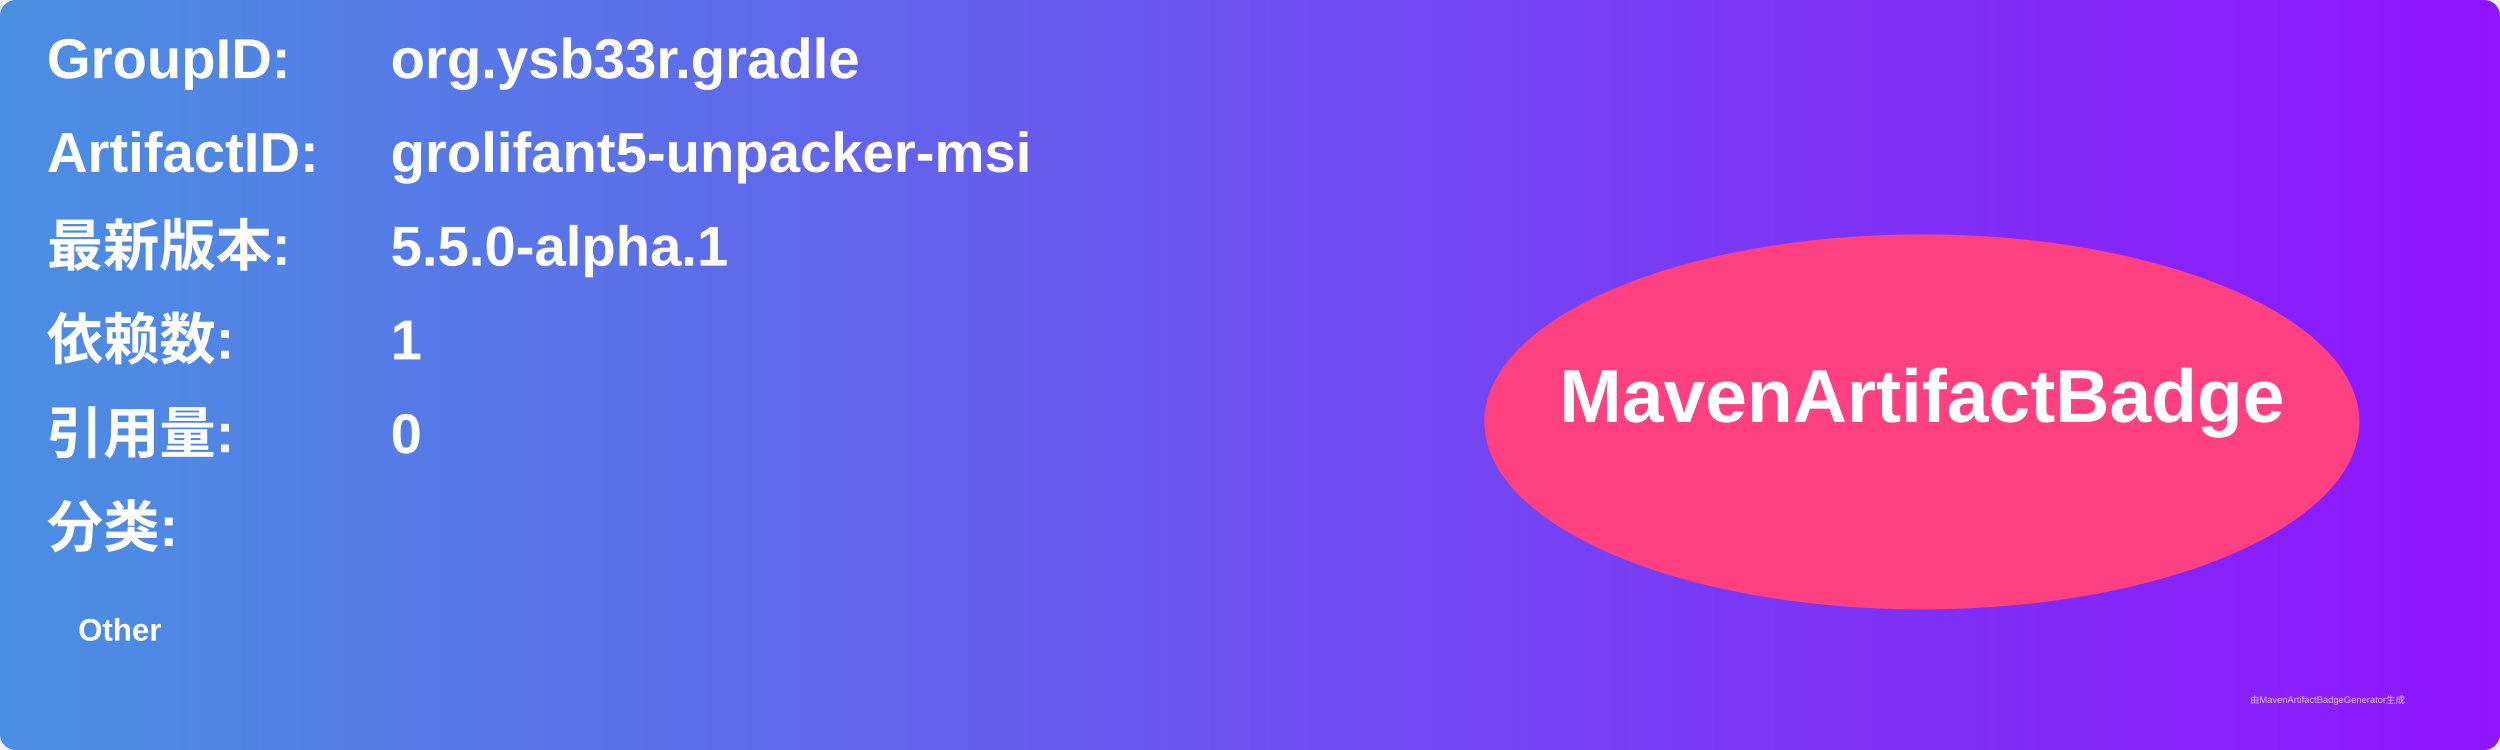
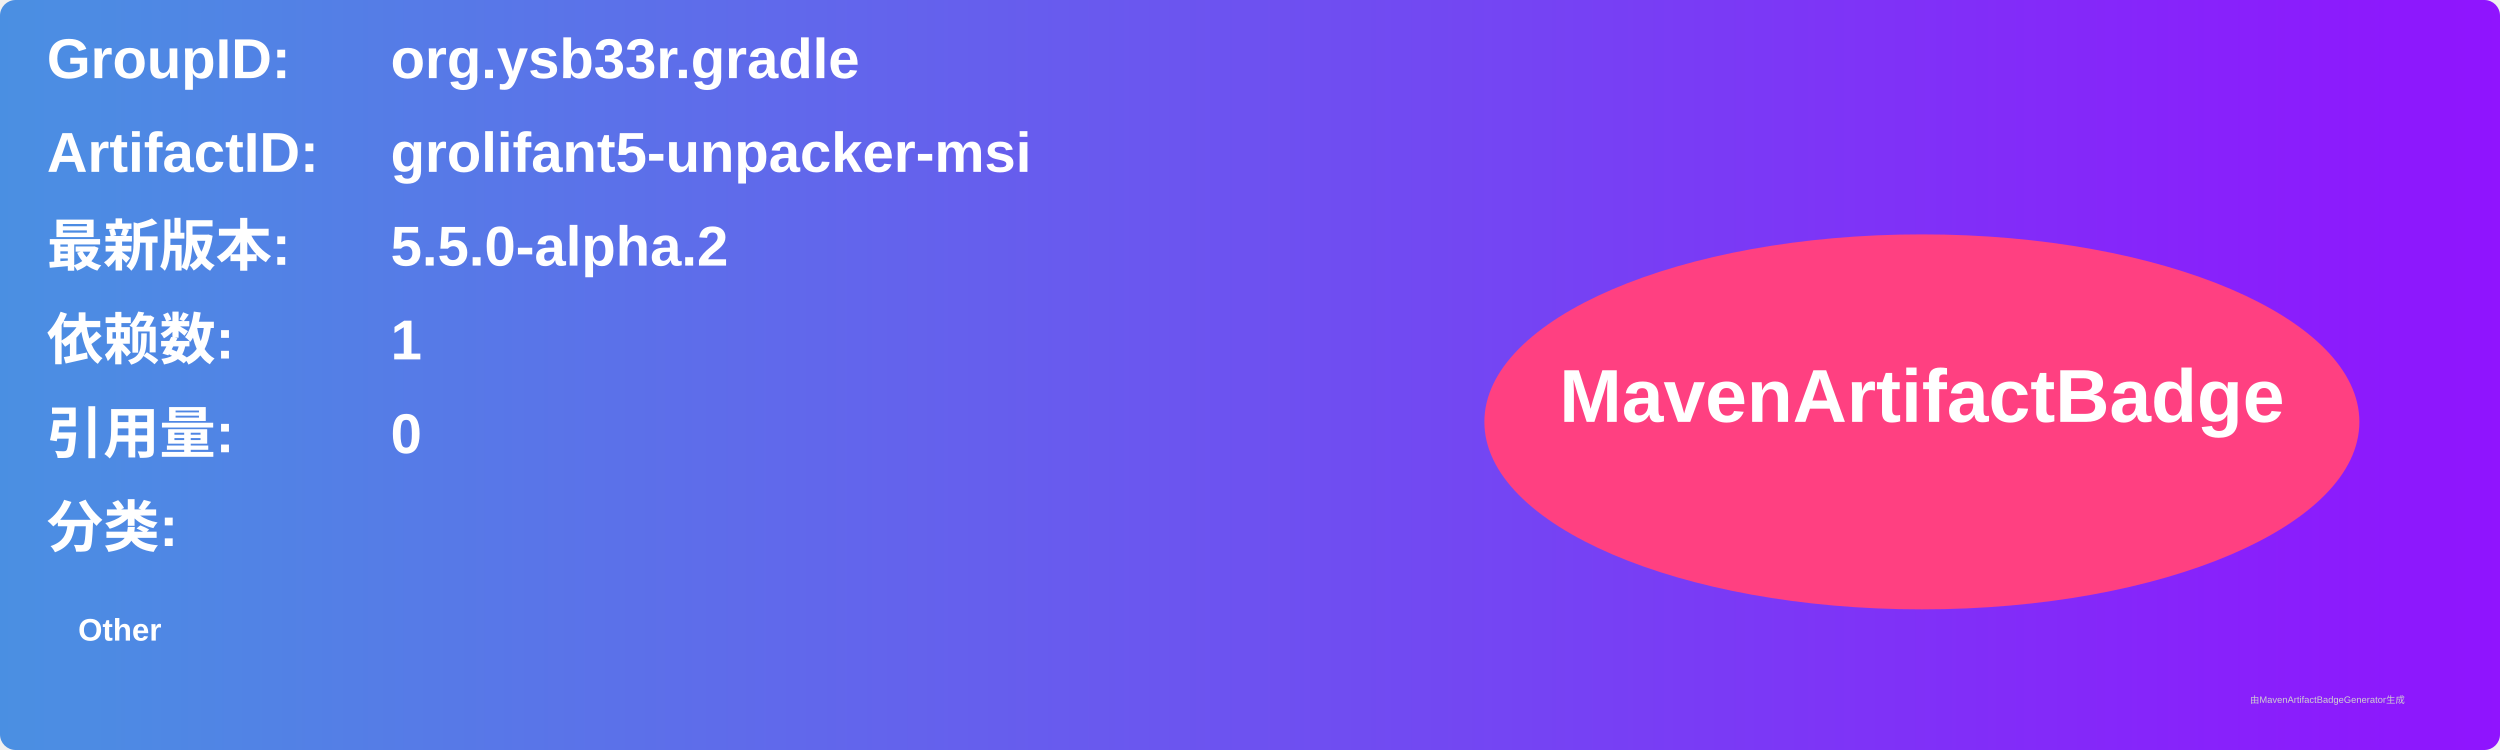
<svg xmlns="http://www.w3.org/2000/svg" width="800" height="240" viewBox="0 0 800 240">
  <linearGradient id="grad" x1="0%" y1="0%" x2="100%" y2="0%">
    <stop offset="0%" stop-color="#4a90e2" />
    <stop offset="100%" stop-color="#9013fe" />
  </linearGradient>
  <rect width="100%" height="100%" rx="5" ry="5" fill="url(#grad)" />
  <g transform="translate(15, 15)">
    <text x="0" y="10" font-family="Arial" font-size="18" fill="white" font-weight="bold" width="260">GroupID:</text>
    <text x="110" y="10" font-family="Arial" font-size="18" fill="white" font-weight="bold" width="460">org.ysb33r.gradle</text>
    <text x="0" y="40" font-family="Arial" font-size="18" fill="white" font-weight="bold" width="260">ArtifactID:</text>
    <text x="110" y="40" font-family="Arial" font-size="18" fill="white" font-weight="bold" width="460">grolifant5-unpacker-msi</text>
    <text x="0" y="70" font-family="Arial" font-size="18" fill="white" font-weight="bold">最新版本:</text>
    <text x="110" y="70" font-family="Arial" font-size="18" fill="white" font-weight="bold">
-       <tspan font-weight="bold">5.5.0-alpha.1</tspan>
+       <tspan font-weight="bold">5.5.0-alpha.2</tspan>
    </text>
    <text x="0" y="100" font-family="Arial" font-size="18" fill="white" font-weight="bold">依赖数: </text>
    <text x="110" y="100" font-family="Arial" font-size="18" fill="white">
      <tspan font-weight="bold">1</tspan>
    </text>
    <text x="0" y="130" font-family="Arial" font-size="18" fill="white" font-weight="bold">引用量: </text>
    <text x="110" y="130" font-family="Arial" font-size="18" fill="white">
      <tspan font-weight="bold">0</tspan>
    </text>
    <text x="0" y="160" font-family="Arial" font-size="18" fill="white" font-weight="bold">分类:</text>
    <text x="10" y="190" font-family="Arial" font-size="10" fill="white">
      <tspan font-weight="bold">Other</tspan>
    </text>
    <ellipse cx="600" cy="120" rx="140" ry="60" fill="#ff4081" />
    <text x="600" y="120" text-anchor="middle" font-family="Arial" font-size="24" fill="white" font-weight="bold">MavenArtifactBadge</text>
  </g>
  <text x="720" y="225" font-family="Arial" font-size="3" fill="#d0d0d0">由MavenArtifactBadgeGenerator生成</text>
</svg>
